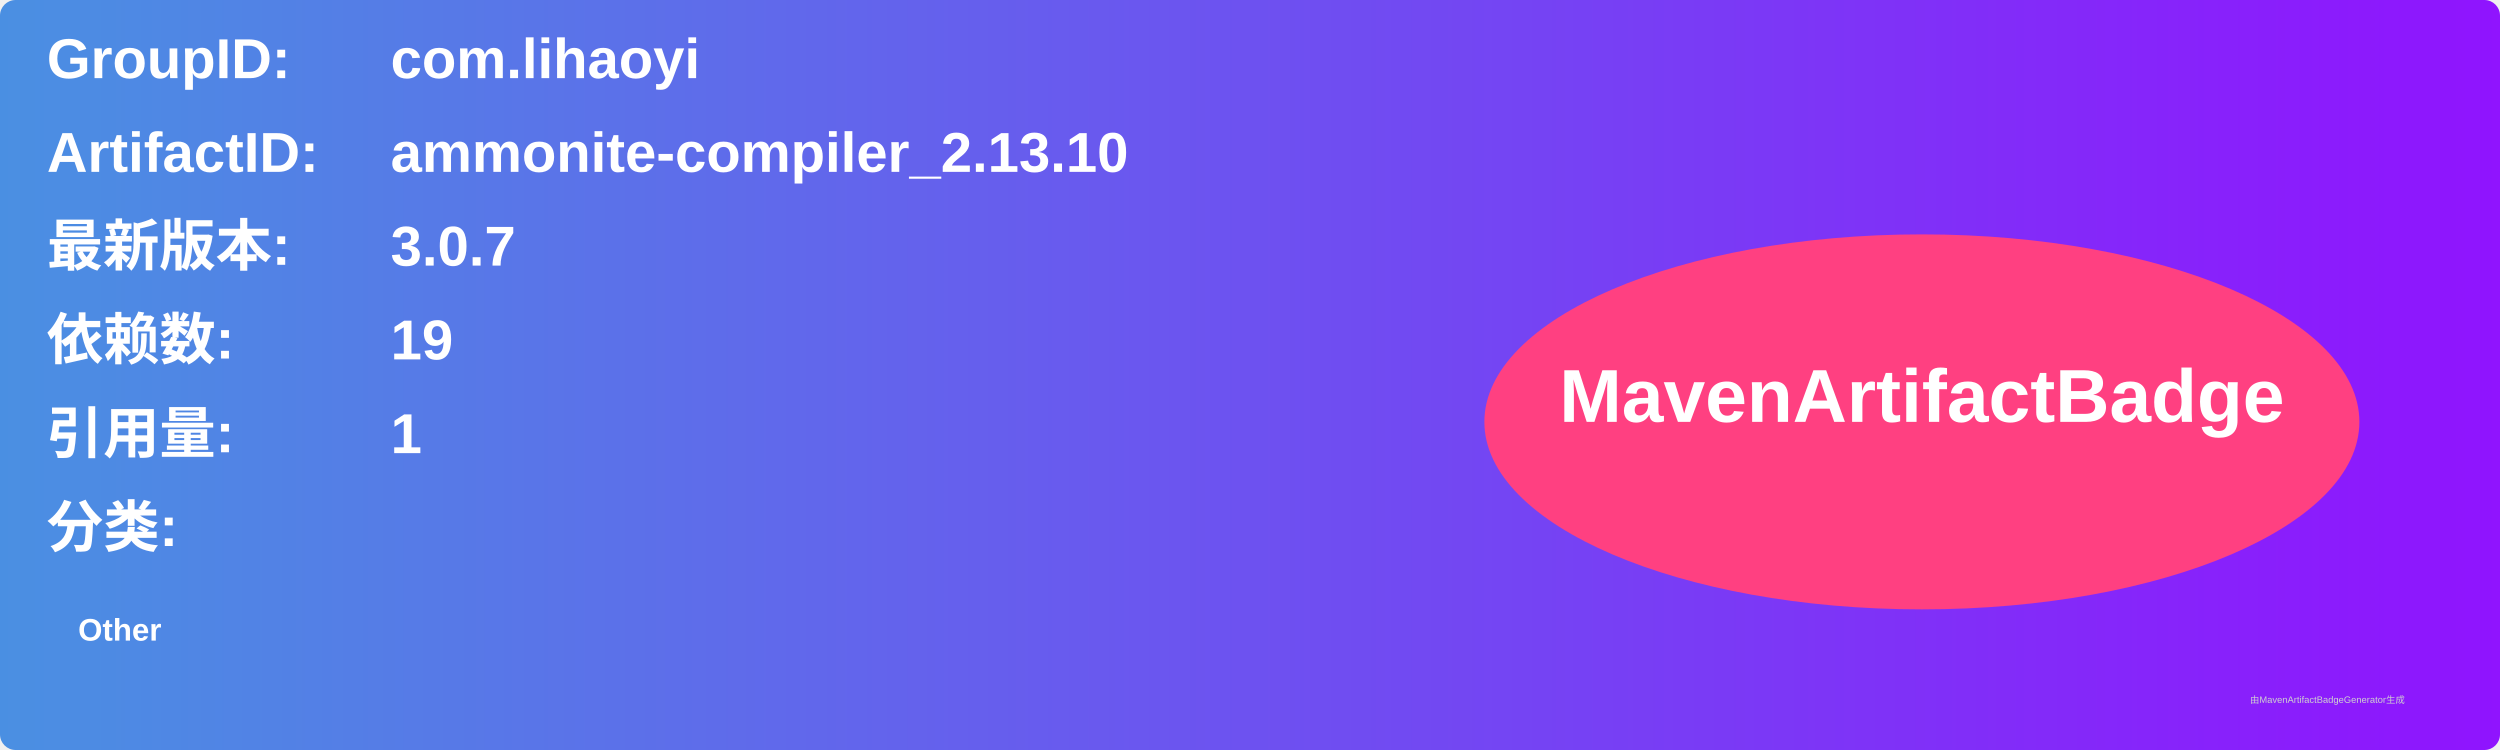
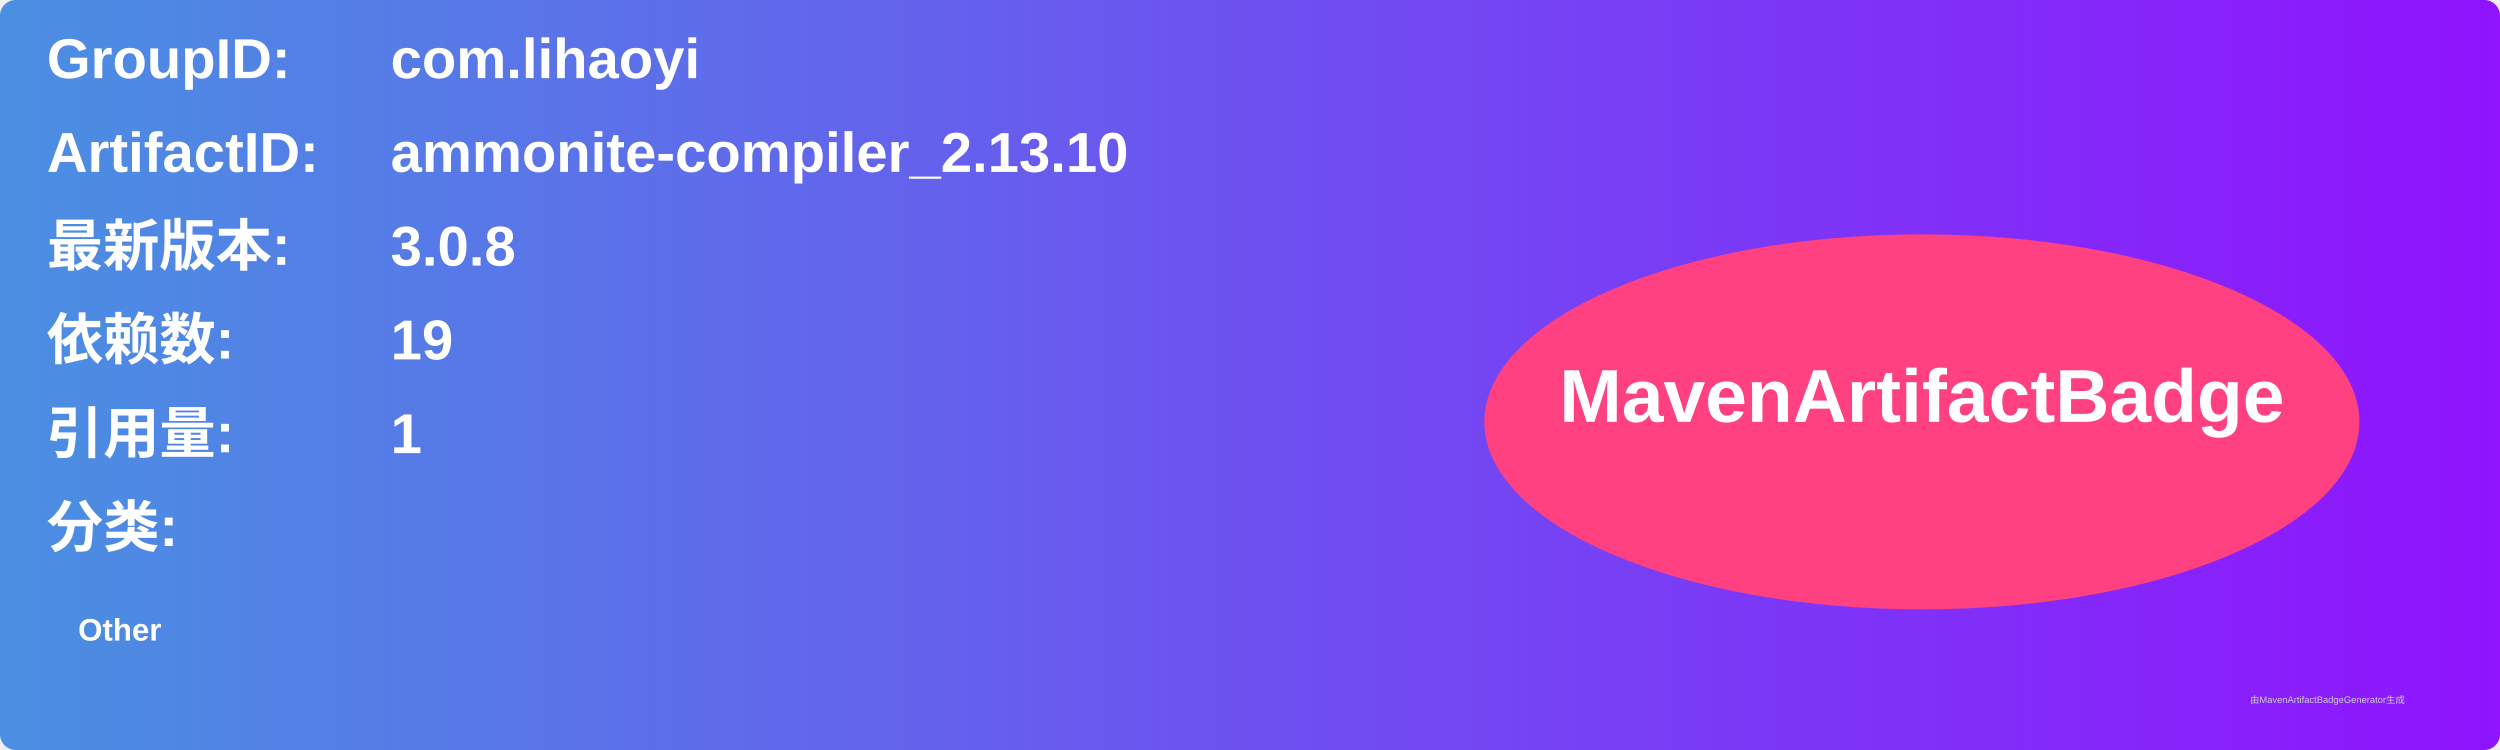
<svg xmlns="http://www.w3.org/2000/svg" width="800" height="240" viewBox="0 0 800 240">
  <linearGradient id="grad" x1="0%" y1="0%" x2="100%" y2="0%">
    <stop offset="0%" stop-color="#4a90e2" />
    <stop offset="100%" stop-color="#9013fe" />
  </linearGradient>
  <rect width="100%" height="100%" rx="5" ry="5" fill="url(#grad)" />
  <g transform="translate(15, 15)">
    <text x="0" y="10" font-family="Arial" font-size="18" fill="white" font-weight="bold" width="260">GroupID:</text>
    <text x="110" y="10" font-family="Arial" font-size="18" fill="white" font-weight="bold" width="460">com.lihaoyi</text>
    <text x="0" y="40" font-family="Arial" font-size="18" fill="white" font-weight="bold" width="260">ArtifactID:</text>
    <text x="110" y="40" font-family="Arial" font-size="18" fill="white" font-weight="bold" width="460">ammonite-compiler_2.13.10</text>
    <text x="0" y="70" font-family="Arial" font-size="18" fill="white" font-weight="bold">最新版本:</text>
    <text x="110" y="70" font-family="Arial" font-size="18" fill="white" font-weight="bold">
-       <tspan font-weight="bold">3.0.7</tspan>
+       <tspan font-weight="bold">3.0.8</tspan>
    </text>
    <text x="0" y="100" font-family="Arial" font-size="18" fill="white" font-weight="bold">依赖数: </text>
    <text x="110" y="100" font-family="Arial" font-size="18" fill="white">
      <tspan font-weight="bold">19</tspan>
    </text>
    <text x="0" y="130" font-family="Arial" font-size="18" fill="white" font-weight="bold">引用量: </text>
    <text x="110" y="130" font-family="Arial" font-size="18" fill="white">
      <tspan font-weight="bold">1</tspan>
    </text>
    <text x="0" y="160" font-family="Arial" font-size="18" fill="white" font-weight="bold">分类:</text>
    <text x="10" y="190" font-family="Arial" font-size="10" fill="white">
      <tspan font-weight="bold">Other</tspan>
    </text>
    <ellipse cx="600" cy="120" rx="140" ry="60" fill="#ff4081" />
    <text x="600" y="120" text-anchor="middle" font-family="Arial" font-size="24" fill="white" font-weight="bold">MavenArtifactBadge</text>
  </g>
  <text x="720" y="225" font-family="Arial" font-size="3" fill="#d0d0d0">由MavenArtifactBadgeGenerator生成</text>
</svg>
